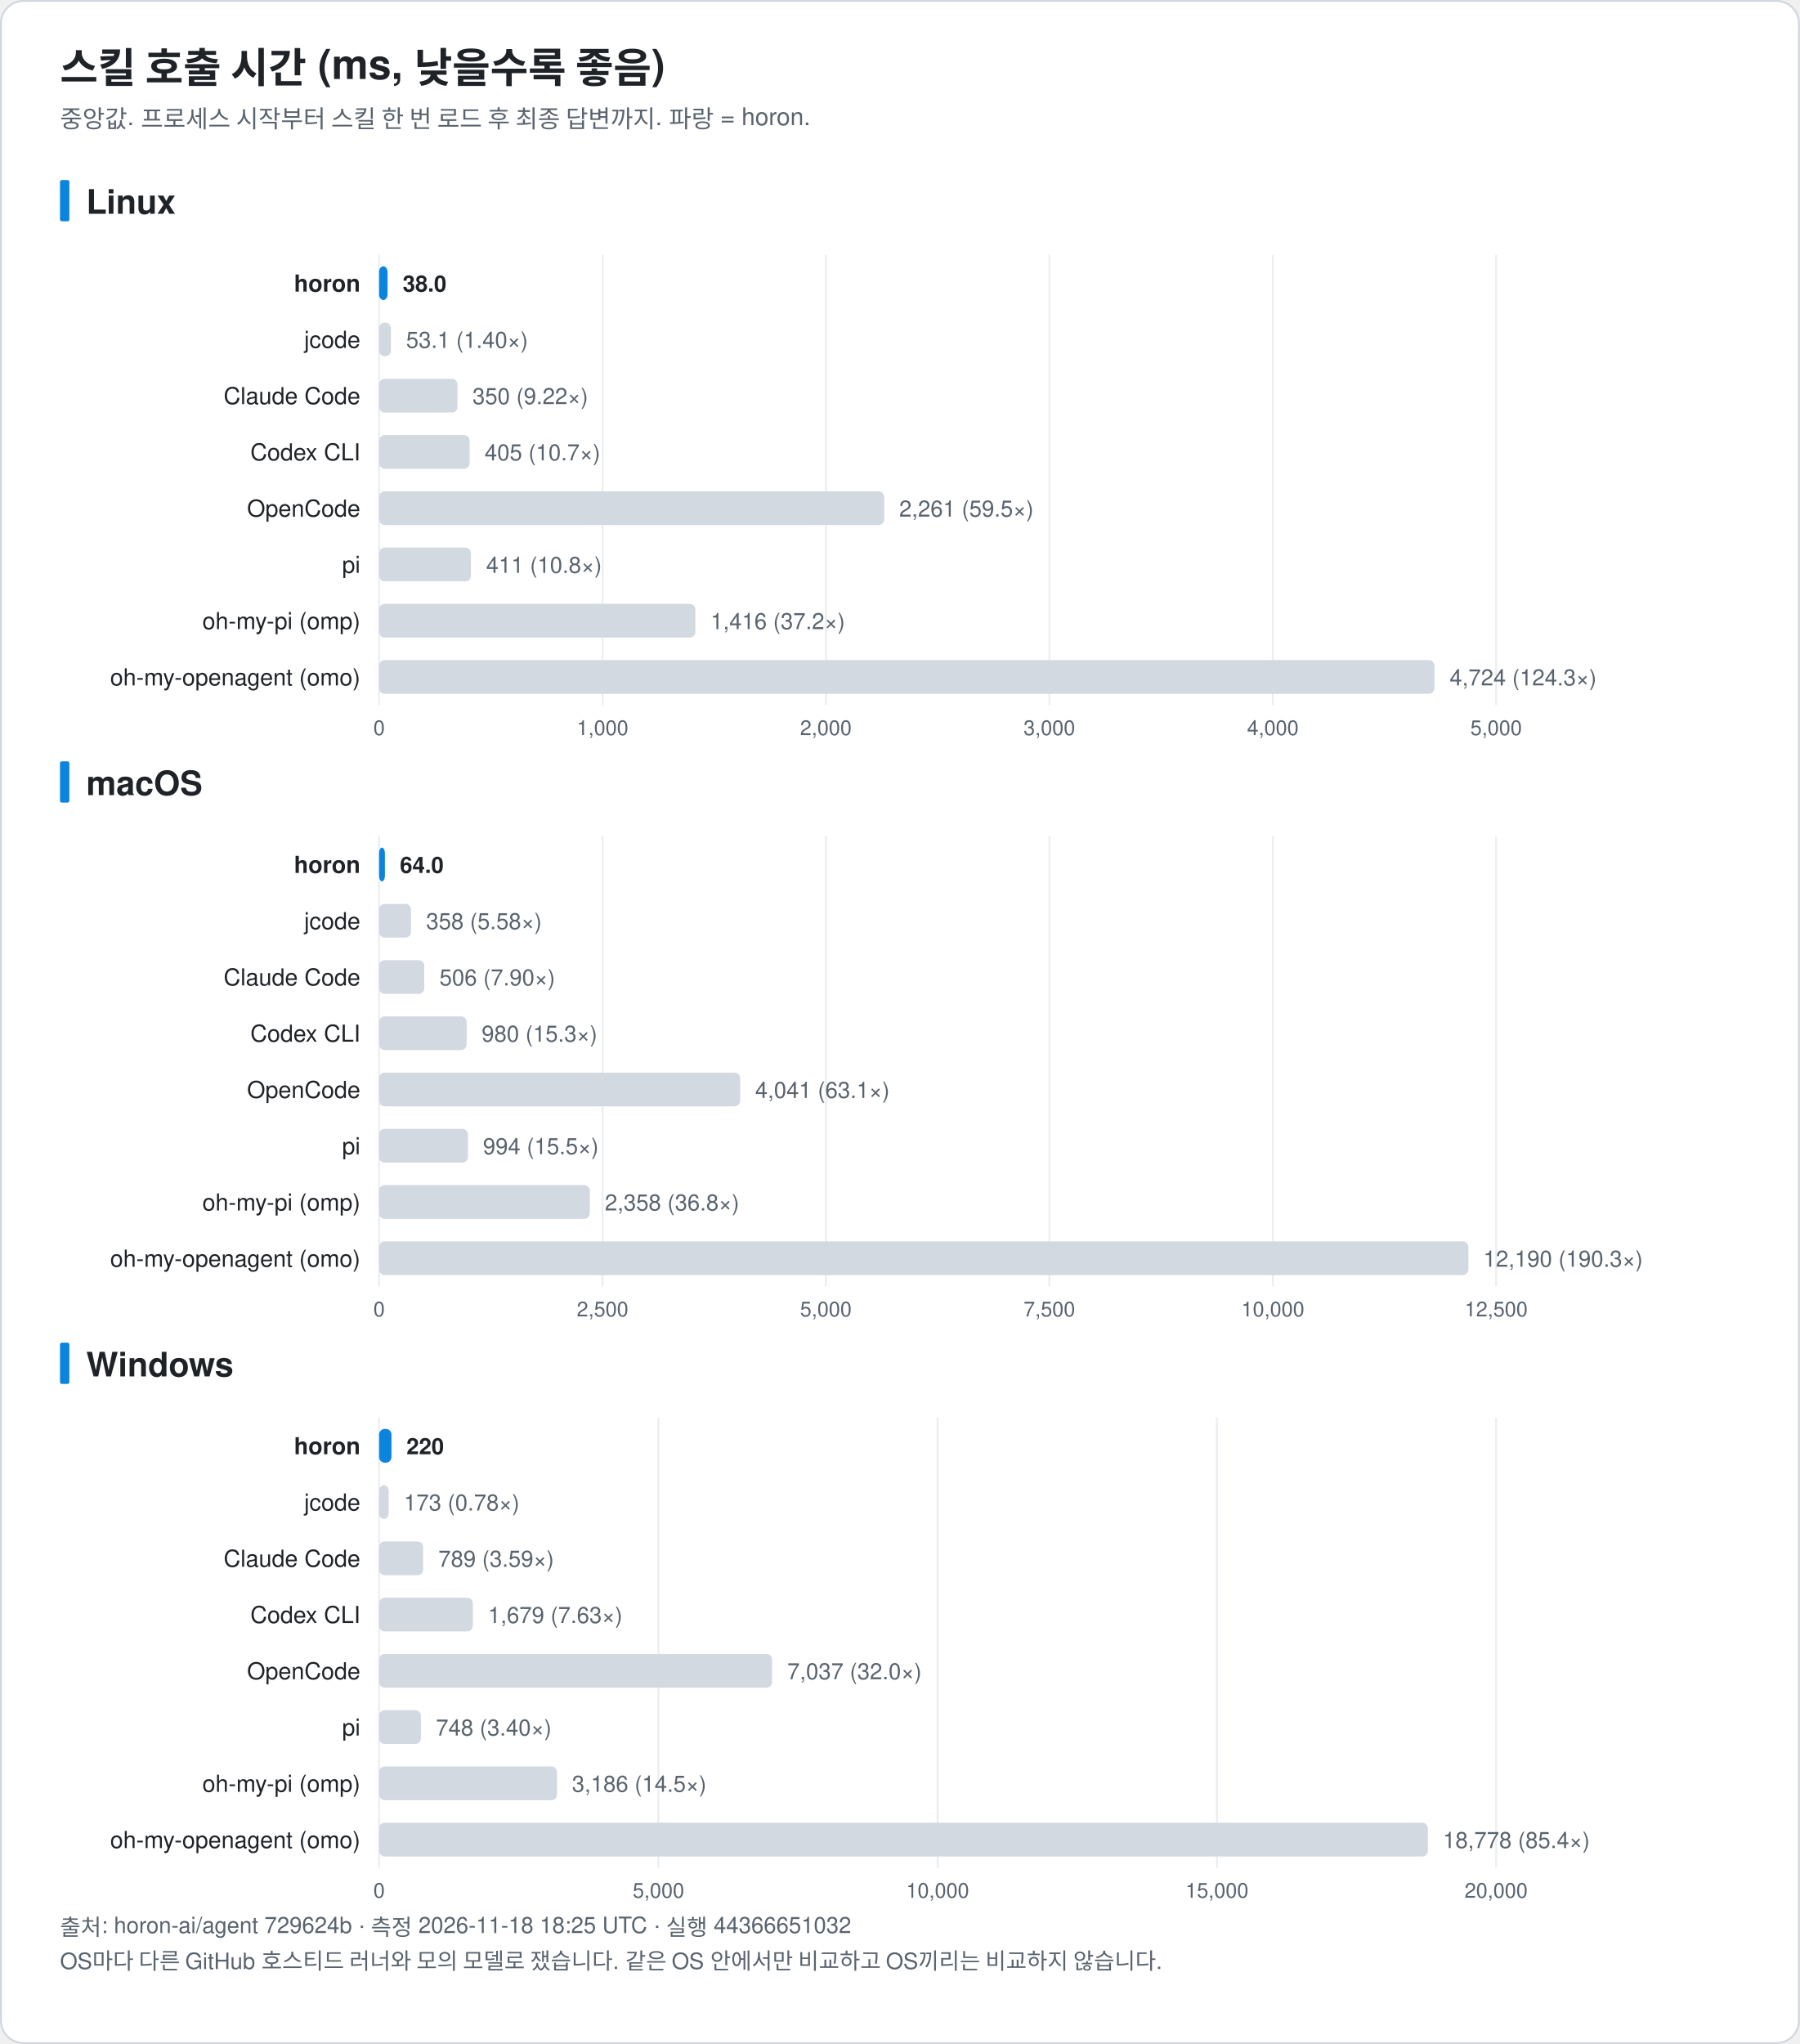
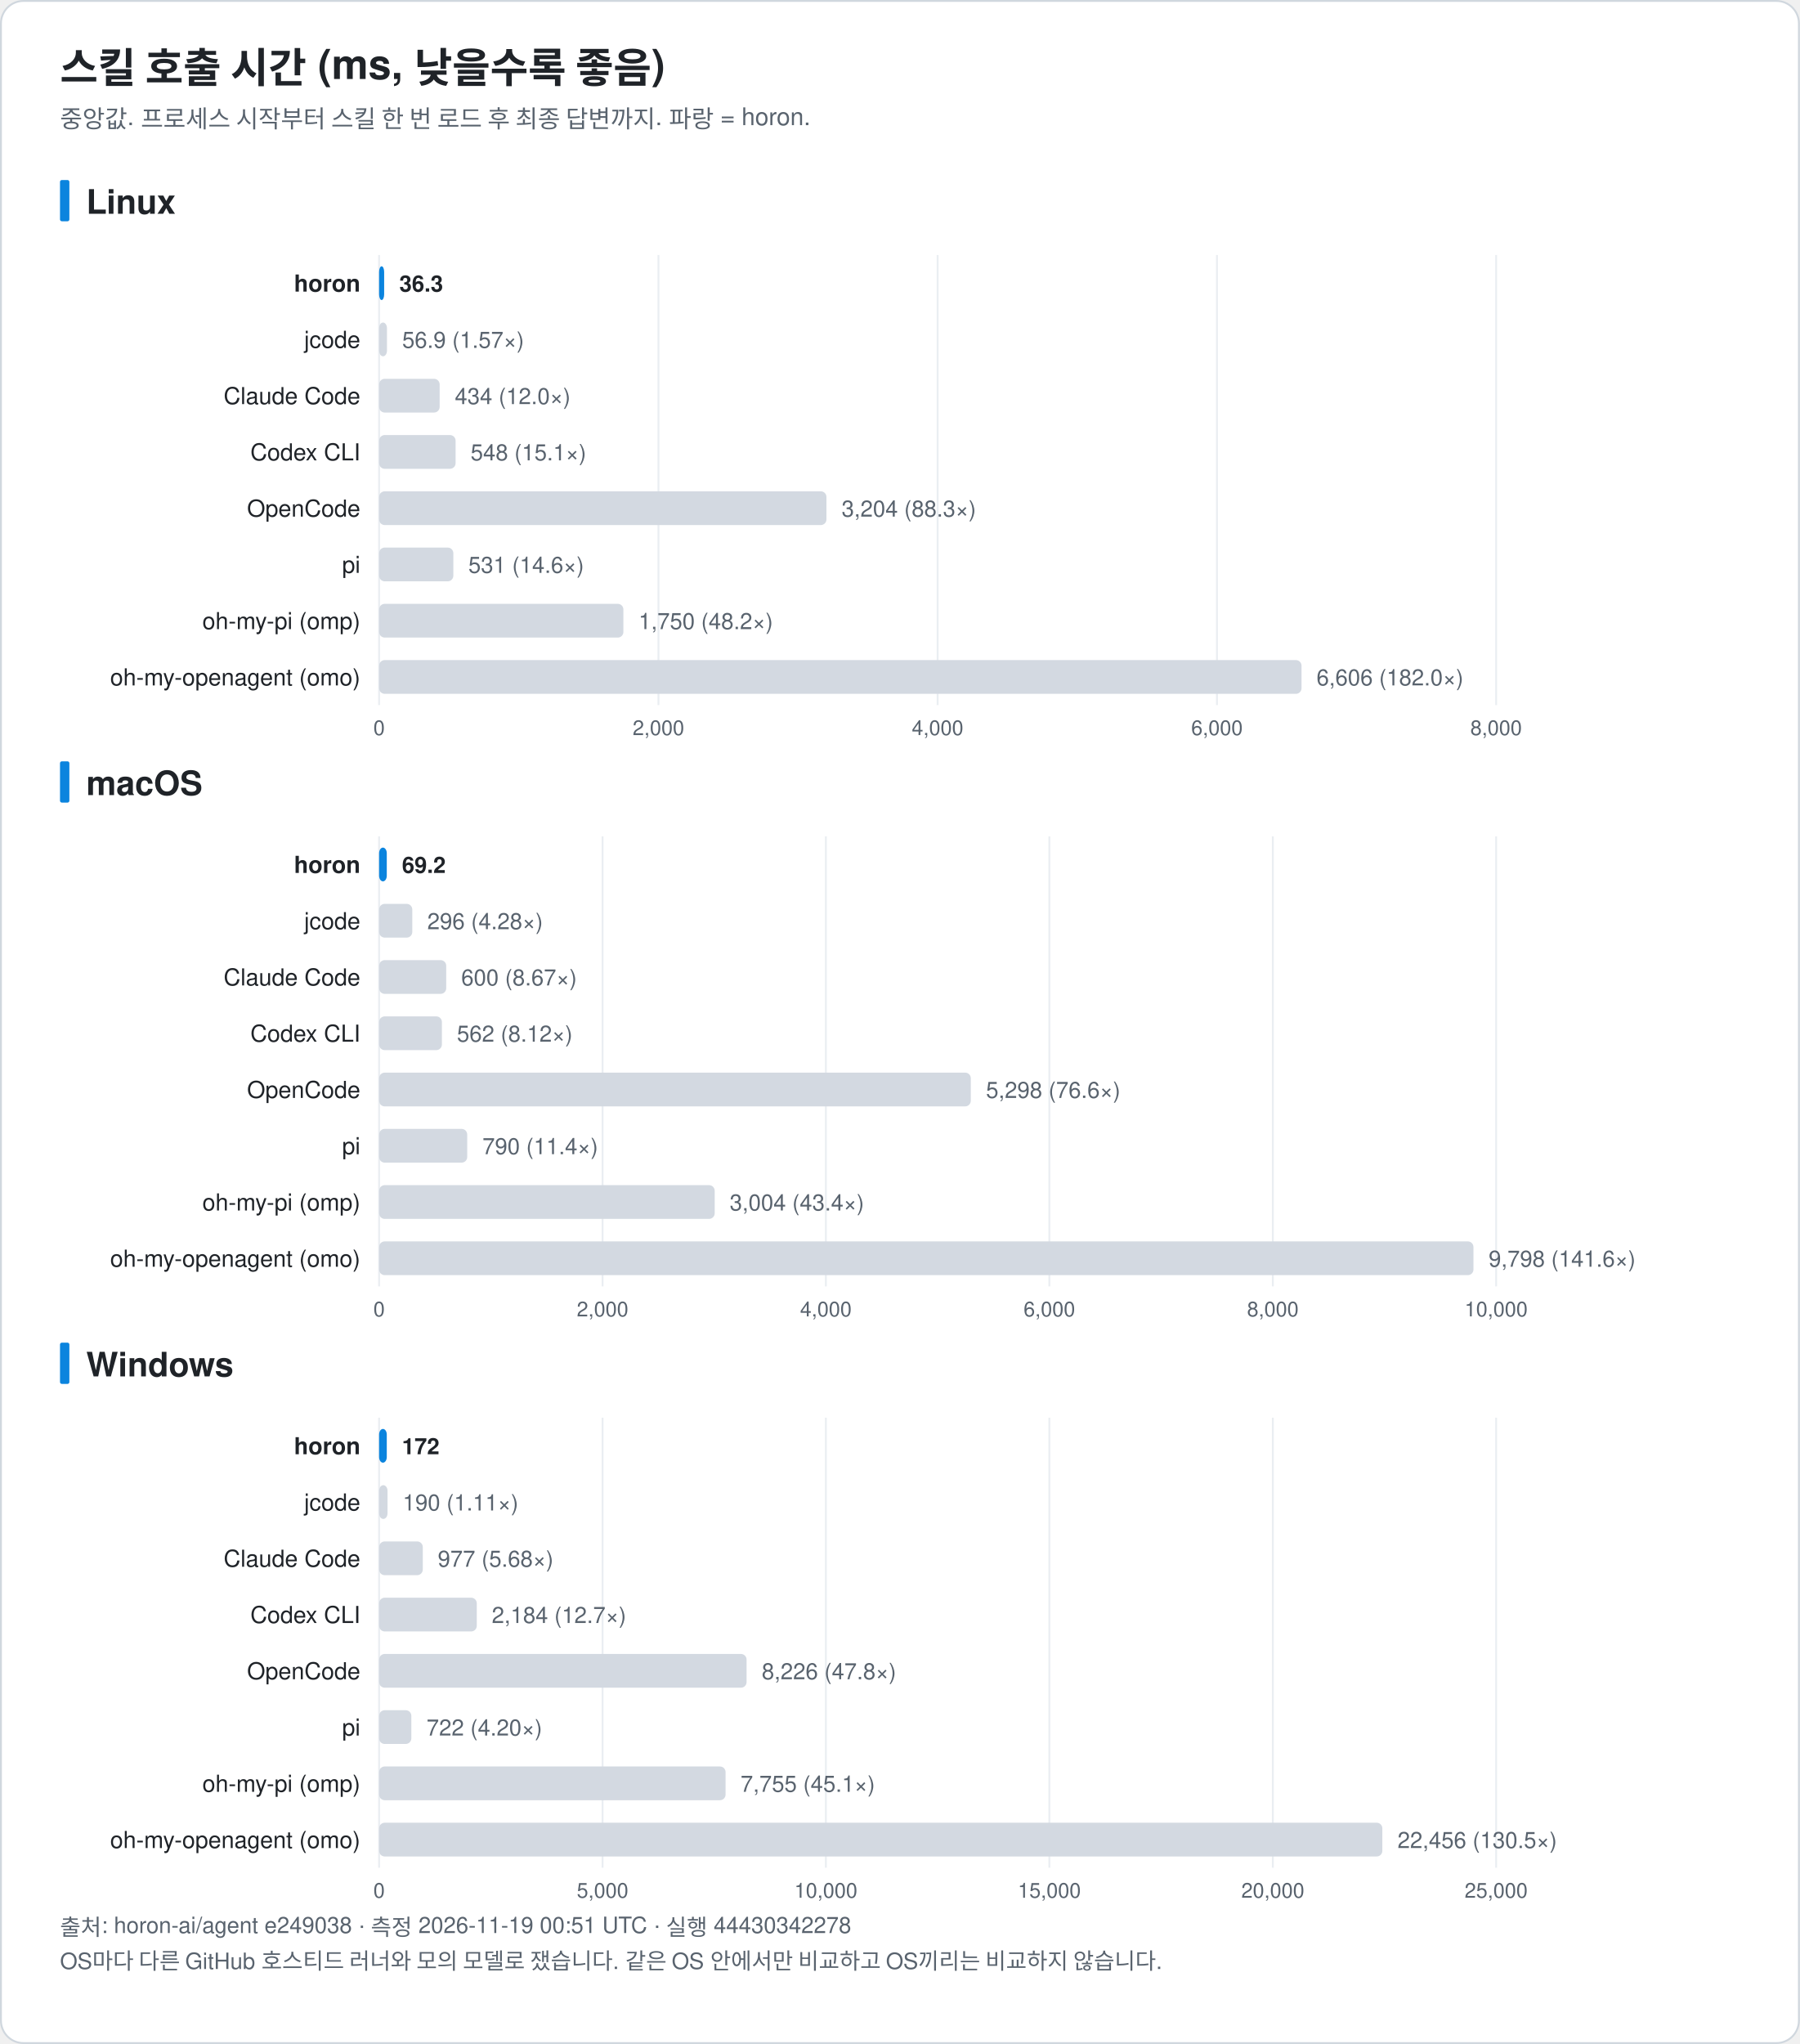
<svg xmlns="http://www.w3.org/2000/svg" width="960" height="1090" viewBox="0 0 960 1090" font-family="-apple-system, BlinkMacSystemFont, 'Segoe UI', 'Noto Sans KR', 'Apple SD Gothic Neo', Helvetica, Arial, sans-serif" role="img">
  <rect x="0.5" y="0.5" width="959" height="1089" rx="12" fill="#ffffff" stroke="#d0d7de" />
  <text x="32.0" y="44.0" font-size="22" fill="#1f2328" text-anchor="start" font-weight="bold">스킬 호출 시간 (ms, 낮을수록 좋음)</text>
  <text x="32.0" y="68.0" font-size="13" fill="#59636e" text-anchor="start" font-weight="normal">중앙값. 프로세스 시작부터 스킬 한 번 로드 후 최종 답변까지. 파랑 = horon.</text>
  <rect x="32" y="96.0" width="5" height="22" rx="1" fill="#0b84de" />
  <text x="46.0" y="114.0" font-size="18" fill="#1f2328" text-anchor="start" font-weight="bold">Linux</text>
  <line x1="202.2" y1="136.0" x2="202.2" y2="376.0" stroke="#eaeef2" />
  <text x="202.2" y="392.0" font-size="11" fill="#59636e" text-anchor="middle" font-weight="normal">0</text>
-   <line x1="321.4" y1="136.0" x2="321.4" y2="376.0" stroke="#eaeef2" />
-   <text x="321.4" y="392.0" font-size="11" fill="#59636e" text-anchor="middle" font-weight="normal">1,000</text>
-   <line x1="440.5" y1="136.0" x2="440.5" y2="376.0" stroke="#eaeef2" />
-   <text x="440.5" y="392.0" font-size="11" fill="#59636e" text-anchor="middle" font-weight="normal">2,000</text>
-   <line x1="559.7" y1="136.0" x2="559.7" y2="376.0" stroke="#eaeef2" />
-   <text x="559.7" y="392.0" font-size="11" fill="#59636e" text-anchor="middle" font-weight="normal">3,000</text>
-   <line x1="678.9" y1="136.0" x2="678.9" y2="376.0" stroke="#eaeef2" />
-   <text x="678.9" y="392.0" font-size="11" fill="#59636e" text-anchor="middle" font-weight="normal">4,000</text>
+   <line x1="351.2" y1="136.0" x2="351.2" y2="376.0" stroke="#eaeef2" />
+   <text x="351.2" y="392.0" font-size="11" fill="#59636e" text-anchor="middle" font-weight="normal">2,000</text>
+   <line x1="500.1" y1="136.0" x2="500.1" y2="376.0" stroke="#eaeef2" />
+   <text x="500.1" y="392.0" font-size="11" fill="#59636e" text-anchor="middle" font-weight="normal">4,000</text>
+   <line x1="649.1" y1="136.0" x2="649.1" y2="376.0" stroke="#eaeef2" />
+   <text x="649.1" y="392.0" font-size="11" fill="#59636e" text-anchor="middle" font-weight="normal">6,000</text>
  <line x1="798.0" y1="136.0" x2="798.0" y2="376.0" stroke="#eaeef2" />
-   <text x="798.0" y="392.0" font-size="11" fill="#59636e" text-anchor="middle" font-weight="normal">5,000</text>
+   <text x="798.0" y="392.0" font-size="11" fill="#59636e" text-anchor="middle" font-weight="normal">8,000</text>
  <text x="192.2" y="155.5" font-size="12.5" fill="#1f2328" text-anchor="end" font-weight="bold">horon</text>
-   <rect x="202.2" y="142.0" width="4.5" height="18" rx="3" fill="#0b84de" />
-   <text x="214.8" y="155.5" font-size="12" fill="#1f2328" text-anchor="start" font-weight="bold">38.0</text>
+   <rect x="202.2" y="142.0" width="2.7" height="18" rx="3" fill="#0b84de" />
+   <text x="213.0" y="155.5" font-size="12" fill="#1f2328" text-anchor="start" font-weight="bold">36.3</text>
  <text x="192.2" y="185.5" font-size="12.5" fill="#1f2328" text-anchor="end" font-weight="normal">jcode</text>
-   <rect x="202.2" y="172.0" width="6.3" height="18" rx="3" fill="#d3d9e1" />
-   <text x="216.6" y="185.5" font-size="12" fill="#59636e" text-anchor="start" font-weight="normal">53.1 (1.40×)</text>
+   <rect x="202.2" y="172.0" width="4.2" height="18" rx="3" fill="#d3d9e1" />
+   <text x="214.5" y="185.5" font-size="12" fill="#59636e" text-anchor="start" font-weight="normal">56.9 (1.57×)</text>
  <text x="192.2" y="215.5" font-size="12.5" fill="#1f2328" text-anchor="end" font-weight="normal">Claude Code</text>
-   <rect x="202.2" y="202.0" width="41.8" height="18" rx="3" fill="#d3d9e1" />
-   <text x="252.0" y="215.5" font-size="12" fill="#59636e" text-anchor="start" font-weight="normal">350 (9.22×)</text>
+   <rect x="202.2" y="202.0" width="32.3" height="18" rx="3" fill="#d3d9e1" />
+   <text x="242.6" y="215.5" font-size="12" fill="#59636e" text-anchor="start" font-weight="normal">434 (12.0×)</text>
  <text x="192.2" y="245.5" font-size="12.5" fill="#1f2328" text-anchor="end" font-weight="normal">Codex CLI</text>
-   <rect x="202.2" y="232.0" width="48.3" height="18" rx="3" fill="#d3d9e1" />
-   <text x="258.5" y="245.5" font-size="12" fill="#59636e" text-anchor="start" font-weight="normal">405 (10.7×)</text>
+   <rect x="202.2" y="232.0" width="40.8" height="18" rx="3" fill="#d3d9e1" />
+   <text x="251.0" y="245.5" font-size="12" fill="#59636e" text-anchor="start" font-weight="normal">548 (15.1×)</text>
  <text x="192.2" y="275.5" font-size="12.5" fill="#1f2328" text-anchor="end" font-weight="normal">OpenCode</text>
-   <rect x="202.2" y="262.0" width="269.4" height="18" rx="3" fill="#d3d9e1" />
-   <text x="479.6" y="275.5" font-size="12" fill="#59636e" text-anchor="start" font-weight="normal">2,261 (59.5×)</text>
+   <rect x="202.2" y="262.0" width="238.6" height="18" rx="3" fill="#d3d9e1" />
+   <text x="448.9" y="275.5" font-size="12" fill="#59636e" text-anchor="start" font-weight="normal">3,204 (88.3×)</text>
  <text x="192.2" y="305.5" font-size="12.5" fill="#1f2328" text-anchor="end" font-weight="normal">pi</text>
-   <rect x="202.2" y="292.0" width="49.0" height="18" rx="3" fill="#d3d9e1" />
-   <text x="259.3" y="305.5" font-size="12" fill="#59636e" text-anchor="start" font-weight="normal">411 (10.8×)</text>
+   <rect x="202.2" y="292.0" width="39.6" height="18" rx="3" fill="#d3d9e1" />
+   <text x="249.8" y="305.5" font-size="12" fill="#59636e" text-anchor="start" font-weight="normal">531 (14.6×)</text>
  <text x="192.2" y="335.5" font-size="12.5" fill="#1f2328" text-anchor="end" font-weight="normal">oh-my-pi (omp)</text>
-   <rect x="202.2" y="322.0" width="168.7" height="18" rx="3" fill="#d3d9e1" />
-   <text x="379.0" y="335.5" font-size="12" fill="#59636e" text-anchor="start" font-weight="normal">1,416 (37.2×)</text>
+   <rect x="202.2" y="322.0" width="130.3" height="18" rx="3" fill="#d3d9e1" />
+   <text x="340.6" y="335.5" font-size="12" fill="#59636e" text-anchor="start" font-weight="normal">1,750 (48.2×)</text>
  <text x="192.2" y="365.5" font-size="12.5" fill="#1f2328" text-anchor="end" font-weight="normal">oh-my-openagent (omo)</text>
-   <rect x="202.2" y="352.0" width="562.9" height="18" rx="3" fill="#d3d9e1" />
-   <text x="773.2" y="365.5" font-size="12" fill="#59636e" text-anchor="start" font-weight="normal">4,724 (124.3×)</text>
+   <rect x="202.2" y="352.0" width="492.0" height="18" rx="3" fill="#d3d9e1" />
+   <text x="702.2" y="365.5" font-size="12" fill="#59636e" text-anchor="start" font-weight="normal">6,606 (182.0×)</text>
  <rect x="32" y="406.0" width="5" height="22" rx="1" fill="#0b84de" />
  <text x="46.0" y="424.0" font-size="18" fill="#1f2328" text-anchor="start" font-weight="bold">macOS</text>
  <line x1="202.2" y1="446.0" x2="202.2" y2="686.0" stroke="#eaeef2" />
  <text x="202.2" y="702.0" font-size="11" fill="#59636e" text-anchor="middle" font-weight="normal">0</text>
  <line x1="321.4" y1="446.0" x2="321.4" y2="686.0" stroke="#eaeef2" />
-   <text x="321.4" y="702.0" font-size="11" fill="#59636e" text-anchor="middle" font-weight="normal">2,500</text>
+   <text x="321.4" y="702.0" font-size="11" fill="#59636e" text-anchor="middle" font-weight="normal">2,000</text>
  <line x1="440.5" y1="446.0" x2="440.5" y2="686.0" stroke="#eaeef2" />
-   <text x="440.5" y="702.0" font-size="11" fill="#59636e" text-anchor="middle" font-weight="normal">5,000</text>
+   <text x="440.5" y="702.0" font-size="11" fill="#59636e" text-anchor="middle" font-weight="normal">4,000</text>
  <line x1="559.7" y1="446.0" x2="559.7" y2="686.0" stroke="#eaeef2" />
-   <text x="559.7" y="702.0" font-size="11" fill="#59636e" text-anchor="middle" font-weight="normal">7,500</text>
+   <text x="559.7" y="702.0" font-size="11" fill="#59636e" text-anchor="middle" font-weight="normal">6,000</text>
  <line x1="678.9" y1="446.0" x2="678.9" y2="686.0" stroke="#eaeef2" />
-   <text x="678.9" y="702.0" font-size="11" fill="#59636e" text-anchor="middle" font-weight="normal">10,000</text>
+   <text x="678.9" y="702.0" font-size="11" fill="#59636e" text-anchor="middle" font-weight="normal">8,000</text>
  <line x1="798.0" y1="446.0" x2="798.0" y2="686.0" stroke="#eaeef2" />
-   <text x="798.0" y="702.0" font-size="11" fill="#59636e" text-anchor="middle" font-weight="normal">12,500</text>
+   <text x="798.0" y="702.0" font-size="11" fill="#59636e" text-anchor="middle" font-weight="normal">10,000</text>
  <text x="192.2" y="465.5" font-size="12.5" fill="#1f2328" text-anchor="end" font-weight="bold">horon</text>
-   <rect x="202.2" y="452.0" width="3.1" height="18" rx="3" fill="#0b84de" />
-   <text x="213.3" y="465.5" font-size="12" fill="#1f2328" text-anchor="start" font-weight="bold">64.0</text>
+   <rect x="202.2" y="452.0" width="4.1" height="18" rx="3" fill="#0b84de" />
+   <text x="214.4" y="465.5" font-size="12" fill="#1f2328" text-anchor="start" font-weight="bold">69.2</text>
  <text x="192.2" y="495.5" font-size="12.5" fill="#1f2328" text-anchor="end" font-weight="normal">jcode</text>
-   <rect x="202.2" y="482.0" width="17.0" height="18" rx="3" fill="#d3d9e1" />
-   <text x="227.3" y="495.5" font-size="12" fill="#59636e" text-anchor="start" font-weight="normal">358 (5.58×)</text>
+   <rect x="202.2" y="482.0" width="17.7" height="18" rx="3" fill="#d3d9e1" />
+   <text x="227.9" y="495.5" font-size="12" fill="#59636e" text-anchor="start" font-weight="normal">296 (4.28×)</text>
  <text x="192.2" y="525.5" font-size="12.5" fill="#1f2328" text-anchor="end" font-weight="normal">Claude Code</text>
-   <rect x="202.2" y="512.0" width="24.1" height="18" rx="3" fill="#d3d9e1" />
-   <text x="234.4" y="525.5" font-size="12" fill="#59636e" text-anchor="start" font-weight="normal">506 (7.90×)</text>
+   <rect x="202.2" y="512.0" width="35.8" height="18" rx="3" fill="#d3d9e1" />
+   <text x="246.0" y="525.5" font-size="12" fill="#59636e" text-anchor="start" font-weight="normal">600 (8.67×)</text>
  <text x="192.2" y="555.5" font-size="12.5" fill="#1f2328" text-anchor="end" font-weight="normal">Codex CLI</text>
-   <rect x="202.2" y="542.0" width="46.7" height="18" rx="3" fill="#d3d9e1" />
-   <text x="256.9" y="555.5" font-size="12" fill="#59636e" text-anchor="start" font-weight="normal">980 (15.3×)</text>
+   <rect x="202.2" y="542.0" width="33.5" height="18" rx="3" fill="#d3d9e1" />
+   <text x="243.7" y="555.5" font-size="12" fill="#59636e" text-anchor="start" font-weight="normal">562 (8.12×)</text>
  <text x="192.2" y="585.5" font-size="12.5" fill="#1f2328" text-anchor="end" font-weight="normal">OpenCode</text>
-   <rect x="202.2" y="572.0" width="192.6" height="18" rx="3" fill="#d3d9e1" />
-   <text x="402.8" y="585.5" font-size="12" fill="#59636e" text-anchor="start" font-weight="normal">4,041 (63.1×)</text>
+   <rect x="202.2" y="572.0" width="315.6" height="18" rx="3" fill="#d3d9e1" />
+   <text x="525.9" y="585.5" font-size="12" fill="#59636e" text-anchor="start" font-weight="normal">5,298 (76.6×)</text>
  <text x="192.2" y="615.5" font-size="12.5" fill="#1f2328" text-anchor="end" font-weight="normal">pi</text>
-   <rect x="202.2" y="602.0" width="47.4" height="18" rx="3" fill="#d3d9e1" />
-   <text x="257.6" y="615.5" font-size="12" fill="#59636e" text-anchor="start" font-weight="normal">994 (15.5×)</text>
+   <rect x="202.2" y="602.0" width="47.0" height="18" rx="3" fill="#d3d9e1" />
+   <text x="257.3" y="615.5" font-size="12" fill="#59636e" text-anchor="start" font-weight="normal">790 (11.4×)</text>
  <text x="192.2" y="645.5" font-size="12.5" fill="#1f2328" text-anchor="end" font-weight="normal">oh-my-pi (omp)</text>
-   <rect x="202.2" y="632.0" width="112.4" height="18" rx="3" fill="#d3d9e1" />
-   <text x="322.6" y="645.5" font-size="12" fill="#59636e" text-anchor="start" font-weight="normal">2,358 (36.8×)</text>
+   <rect x="202.2" y="632.0" width="179.0" height="18" rx="3" fill="#d3d9e1" />
+   <text x="389.2" y="645.5" font-size="12" fill="#59636e" text-anchor="start" font-weight="normal">3,004 (43.4×)</text>
  <text x="192.2" y="675.5" font-size="12.5" fill="#1f2328" text-anchor="end" font-weight="normal">oh-my-openagent (omo)</text>
-   <rect x="202.2" y="662.0" width="581.0" height="18" rx="3" fill="#d3d9e1" />
-   <text x="791.2" y="675.5" font-size="12" fill="#59636e" text-anchor="start" font-weight="normal">12,190 (190.3×)</text>
+   <rect x="202.2" y="662.0" width="583.7" height="18" rx="3" fill="#d3d9e1" />
+   <text x="794.0" y="675.5" font-size="12" fill="#59636e" text-anchor="start" font-weight="normal">9,798 (141.6×)</text>
  <rect x="32" y="716.0" width="5" height="22" rx="1" fill="#0b84de" />
  <text x="46.0" y="734.0" font-size="18" fill="#1f2328" text-anchor="start" font-weight="bold">Windows</text>
  <line x1="202.2" y1="756.0" x2="202.2" y2="996.0" stroke="#eaeef2" />
  <text x="202.2" y="1012.0" font-size="11" fill="#59636e" text-anchor="middle" font-weight="normal">0</text>
-   <line x1="351.2" y1="756.0" x2="351.2" y2="996.0" stroke="#eaeef2" />
-   <text x="351.2" y="1012.0" font-size="11" fill="#59636e" text-anchor="middle" font-weight="normal">5,000</text>
-   <line x1="500.1" y1="756.0" x2="500.1" y2="996.0" stroke="#eaeef2" />
-   <text x="500.1" y="1012.0" font-size="11" fill="#59636e" text-anchor="middle" font-weight="normal">10,000</text>
-   <line x1="649.1" y1="756.0" x2="649.1" y2="996.0" stroke="#eaeef2" />
-   <text x="649.1" y="1012.0" font-size="11" fill="#59636e" text-anchor="middle" font-weight="normal">15,000</text>
+   <line x1="321.4" y1="756.0" x2="321.4" y2="996.0" stroke="#eaeef2" />
+   <text x="321.4" y="1012.0" font-size="11" fill="#59636e" text-anchor="middle" font-weight="normal">5,000</text>
+   <line x1="440.5" y1="756.0" x2="440.5" y2="996.0" stroke="#eaeef2" />
+   <text x="440.5" y="1012.0" font-size="11" fill="#59636e" text-anchor="middle" font-weight="normal">10,000</text>
+   <line x1="559.7" y1="756.0" x2="559.7" y2="996.0" stroke="#eaeef2" />
+   <text x="559.7" y="1012.0" font-size="11" fill="#59636e" text-anchor="middle" font-weight="normal">15,000</text>
+   <line x1="678.9" y1="756.0" x2="678.9" y2="996.0" stroke="#eaeef2" />
+   <text x="678.9" y="1012.0" font-size="11" fill="#59636e" text-anchor="middle" font-weight="normal">20,000</text>
  <line x1="798.0" y1="756.0" x2="798.0" y2="996.0" stroke="#eaeef2" />
-   <text x="798.0" y="1012.0" font-size="11" fill="#59636e" text-anchor="middle" font-weight="normal">20,000</text>
+   <text x="798.0" y="1012.0" font-size="11" fill="#59636e" text-anchor="middle" font-weight="normal">25,000</text>
  <text x="192.2" y="775.5" font-size="12.5" fill="#1f2328" text-anchor="end" font-weight="bold">horon</text>
-   <rect x="202.2" y="762.0" width="6.6" height="18" rx="3" fill="#0b84de" />
-   <text x="216.8" y="775.5" font-size="12" fill="#1f2328" text-anchor="start" font-weight="bold">220</text>
+   <rect x="202.2" y="762.0" width="4.1" height="18" rx="3" fill="#0b84de" />
+   <text x="214.4" y="775.5" font-size="12" fill="#1f2328" text-anchor="start" font-weight="bold">172</text>
  <text x="192.2" y="805.5" font-size="12.5" fill="#1f2328" text-anchor="end" font-weight="normal">jcode</text>
-   <rect x="202.2" y="792.0" width="5.1" height="18" rx="3" fill="#d3d9e1" />
-   <text x="215.4" y="805.5" font-size="12" fill="#59636e" text-anchor="start" font-weight="normal">173 (0.78×)</text>
+   <rect x="202.2" y="792.0" width="4.5" height="18" rx="3" fill="#d3d9e1" />
+   <text x="214.8" y="805.5" font-size="12" fill="#59636e" text-anchor="start" font-weight="normal">190 (1.11×)</text>
  <text x="192.2" y="835.5" font-size="12.5" fill="#1f2328" text-anchor="end" font-weight="normal">Claude Code</text>
-   <rect x="202.2" y="822.0" width="23.5" height="18" rx="3" fill="#d3d9e1" />
-   <text x="233.8" y="835.5" font-size="12" fill="#59636e" text-anchor="start" font-weight="normal">789 (3.59×)</text>
+   <rect x="202.2" y="822.0" width="23.3" height="18" rx="3" fill="#d3d9e1" />
+   <text x="233.5" y="835.5" font-size="12" fill="#59636e" text-anchor="start" font-weight="normal">977 (5.68×)</text>
  <text x="192.2" y="865.5" font-size="12.5" fill="#1f2328" text-anchor="end" font-weight="normal">Codex CLI</text>
-   <rect x="202.2" y="852.0" width="50.0" height="18" rx="3" fill="#d3d9e1" />
-   <text x="260.3" y="865.5" font-size="12" fill="#59636e" text-anchor="start" font-weight="normal">1,679 (7.63×)</text>
+   <rect x="202.2" y="852.0" width="52.1" height="18" rx="3" fill="#d3d9e1" />
+   <text x="262.3" y="865.5" font-size="12" fill="#59636e" text-anchor="start" font-weight="normal">2,184 (12.7×)</text>
  <text x="192.2" y="895.5" font-size="12.5" fill="#1f2328" text-anchor="end" font-weight="normal">OpenCode</text>
-   <rect x="202.2" y="882.0" width="209.6" height="18" rx="3" fill="#d3d9e1" />
-   <text x="419.9" y="895.5" font-size="12" fill="#59636e" text-anchor="start" font-weight="normal">7,037 (32.0×)</text>
+   <rect x="202.2" y="882.0" width="196.0" height="18" rx="3" fill="#d3d9e1" />
+   <text x="406.3" y="895.5" font-size="12" fill="#59636e" text-anchor="start" font-weight="normal">8,226 (47.8×)</text>
  <text x="192.2" y="925.5" font-size="12.5" fill="#1f2328" text-anchor="end" font-weight="normal">pi</text>
-   <rect x="202.2" y="912.0" width="22.3" height="18" rx="3" fill="#d3d9e1" />
-   <text x="232.5" y="925.5" font-size="12" fill="#59636e" text-anchor="start" font-weight="normal">748 (3.40×)</text>
+   <rect x="202.2" y="912.0" width="17.2" height="18" rx="3" fill="#d3d9e1" />
+   <text x="227.5" y="925.5" font-size="12" fill="#59636e" text-anchor="start" font-weight="normal">722 (4.20×)</text>
  <text x="192.2" y="955.5" font-size="12.5" fill="#1f2328" text-anchor="end" font-weight="normal">oh-my-pi (omp)</text>
-   <rect x="202.2" y="942.0" width="94.9" height="18" rx="3" fill="#d3d9e1" />
-   <text x="305.1" y="955.5" font-size="12" fill="#59636e" text-anchor="start" font-weight="normal">3,186 (14.5×)</text>
+   <rect x="202.2" y="942.0" width="184.8" height="18" rx="3" fill="#d3d9e1" />
+   <text x="395.0" y="955.5" font-size="12" fill="#59636e" text-anchor="start" font-weight="normal">7,755 (45.1×)</text>
  <text x="192.2" y="985.5" font-size="12.5" fill="#1f2328" text-anchor="end" font-weight="normal">oh-my-openagent (omo)</text>
-   <rect x="202.2" y="972.0" width="559.4" height="18" rx="3" fill="#d3d9e1" />
-   <text x="769.6" y="985.5" font-size="12" fill="#59636e" text-anchor="start" font-weight="normal">18,778 (85.4×)</text>
-   <text x="32.0" y="1032.0" font-size="12" fill="#59636e" text-anchor="start" font-weight="normal">출처: horon-ai/agent 729624b · 측정 2026-11-18 18:25 UTC · 실행 44366651032</text>
+   <rect x="202.2" y="972.0" width="535.1" height="18" rx="3" fill="#d3d9e1" />
+   <text x="745.4" y="985.5" font-size="12" fill="#59636e" text-anchor="start" font-weight="normal">22,456 (130.5×)</text>
+   <text x="32.0" y="1032.0" font-size="12" fill="#59636e" text-anchor="start" font-weight="normal">출처: horon-ai/agent e249038 · 측정 2026-11-19 00:51 UTC · 실행 44430342278</text>
  <text x="32.0" y="1050.0" font-size="12" fill="#59636e" text-anchor="start" font-weight="normal">OS마다 다른 GitHub 호스티드 러너와 모의 모델로 쟀습니다. 같은 OS 안에서만 비교하고 OS끼리는 비교하지 않습니다.</text>
</svg>
